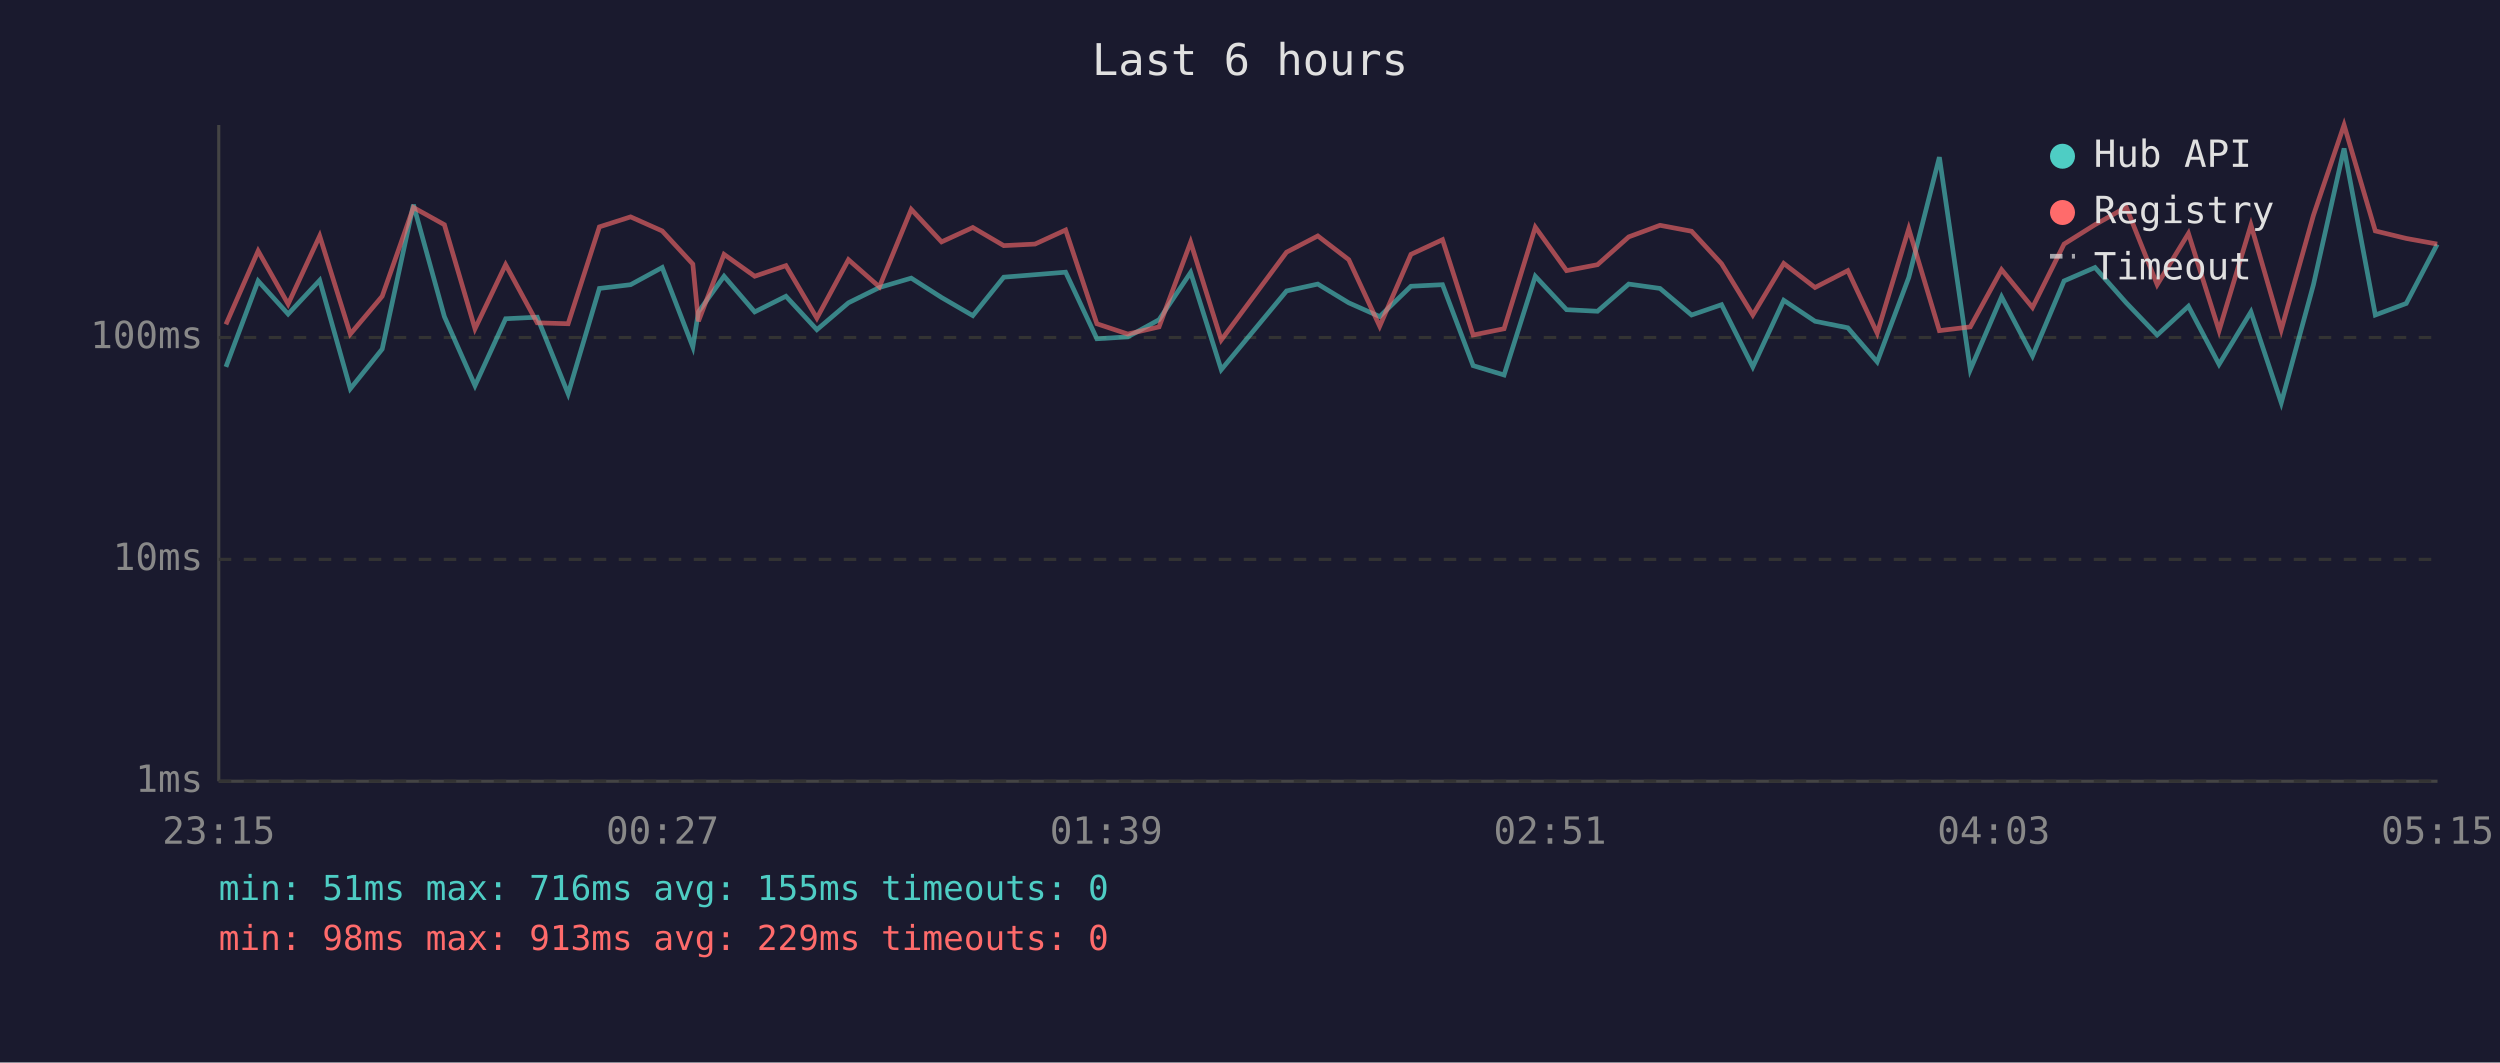
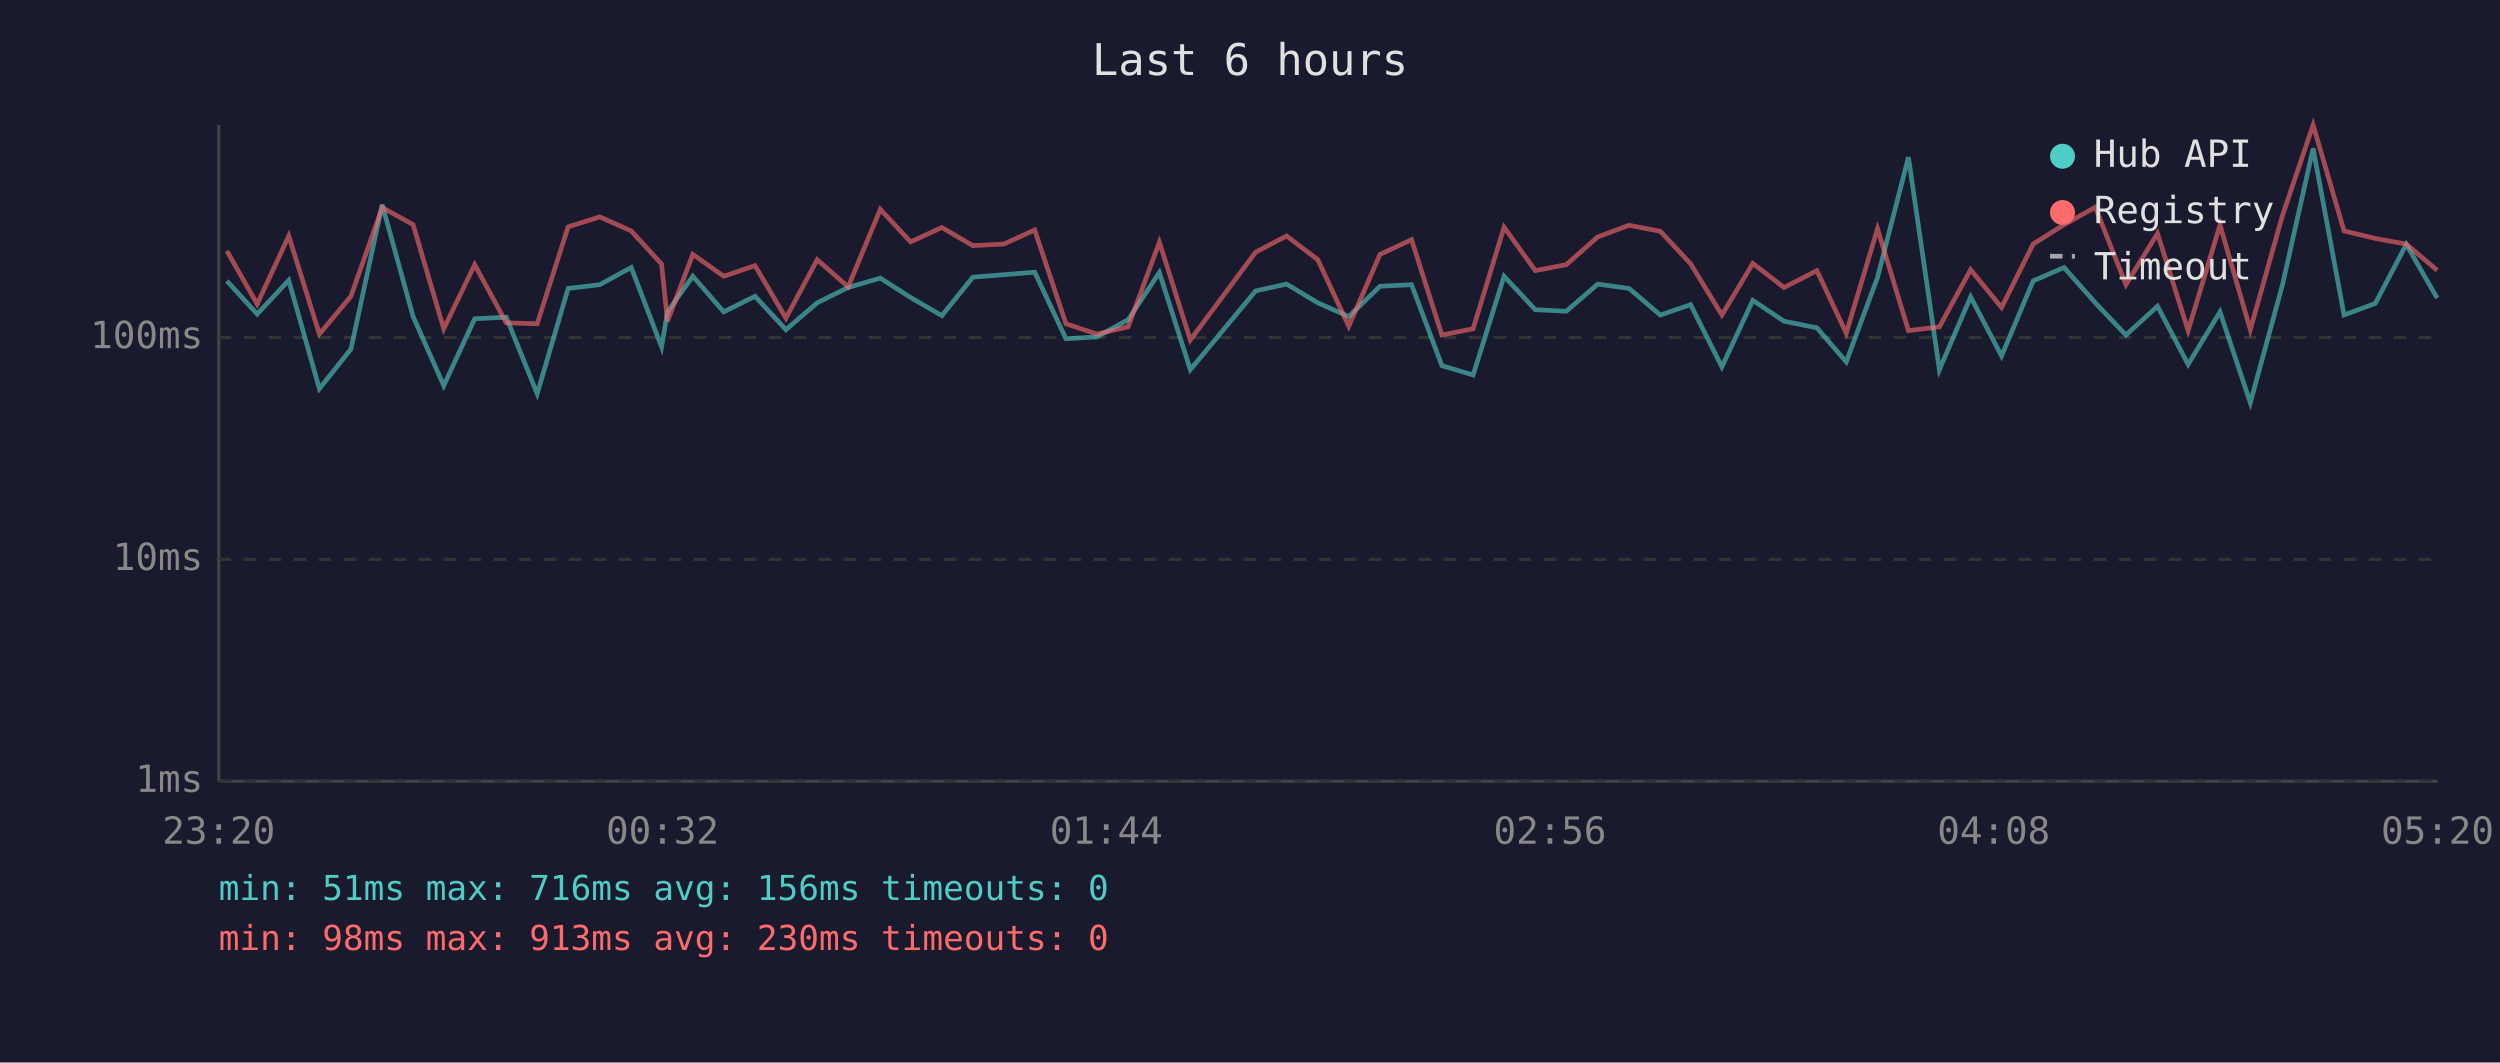
<svg xmlns="http://www.w3.org/2000/svg" viewBox="0 0 800 340" font-family="monospace" font-size="12">
  <rect width="800" height="340" fill="#1a1a2e" />
  <text x="400" y="24" fill="#e0e0e0" font-size="14" text-anchor="middle">Last 6 hours</text>
  <line x1="70" y1="40" x2="70" y2="250" stroke="#444" stroke-width="1" />
  <line x1="70" y1="250" x2="780" y2="250" stroke="#444" stroke-width="1" />
  <line x1="70" y1="250" x2="780" y2="250" stroke="#333" stroke-width="1" stroke-dasharray="4" />
  <text x="65" y="250" fill="#888" text-anchor="end" dominant-baseline="middle">1ms</text>
  <line x1="70" y1="179" x2="780" y2="179" stroke="#333" stroke-width="1" stroke-dasharray="4" />
  <text x="65" y="179" fill="#888" text-anchor="end" dominant-baseline="middle">10ms</text>
  <line x1="70" y1="108" x2="780" y2="108" stroke="#333" stroke-width="1" stroke-dasharray="4" />
  <text x="65" y="108" fill="#888" text-anchor="end" dominant-baseline="middle">100ms</text>
-   <text x="70" y="270" fill="#888" text-anchor="middle">23:15</text>
-   <text x="212" y="270" fill="#888" text-anchor="middle">00:27</text>
-   <text x="354" y="270" fill="#888" text-anchor="middle">01:39</text>
-   <text x="496" y="270" fill="#888" text-anchor="middle">02:51</text>
-   <text x="638" y="270" fill="#888" text-anchor="middle">04:03</text>
-   <text x="780" y="270" fill="#888" text-anchor="middle">05:15</text>
-   <polyline points="72.3,117.4 82.6,89.9 92.2,100.5 102.3,89.7 112.1,124.4 122.3,111.7 132.3,65.5 142.2,101.3 152.0,123.4 161.8,102.0 171.9,101.5 181.8,126.0 191.8,92.3 201.8,91.1 211.9,85.6 221.7,111.0 223.5,99.8 231.7,88.4 241.5,99.8 251.5,94.8 261.4,105.5 271.5,96.9 281.4,92.0 291.6,89.0 301.3,95.2 311.3,101.0 321.2,88.7 331.2,87.9 341.0,87.1 351.0,108.4 360.9,107.8 370.9,102.3 381.0,87.2 390.8,118.3 411.7,93.1 421.7,90.9 431.6,96.9 441.5,101.3 451.5,91.6 461.6,91.1 471.4,117.0 481.3,120.0 491.3,88.4 501.3,99.1 511.2,99.6 521.2,90.9 531.2,92.3 541.3,100.8 550.9,97.5 560.9,117.4 570.8,96.1 580.8,102.8 591.3,104.9 600.7,115.8 610.8,88.8 620.6,50.3 630.5,118.3 640.5,95.0 650.4,113.9 660.5,89.9 670.4,85.6 680.4,96.9 690.3,107.2 700.3,98.0 710.1,116.6 720.3,99.8 730.0,128.9 740.3,91.1 750.1,47.5 760.1,100.8 770.0,97.1 779.9,78.2" fill="none" stroke="#4ecdc4" stroke-width="1.5" opacity="0.6" />
-   <polyline points="72.3,103.8 82.6,80.3 92.2,97.3 102.3,75.5 112.1,106.9 122.3,94.8 132.3,66.4 142.2,71.9 152.0,105.2 161.8,84.7 171.9,103.3 181.8,103.6 191.8,72.6 201.8,69.4 211.9,73.9 221.7,84.5 223.5,102.8 231.7,81.4 241.5,88.4 251.5,85.0 261.4,101.8 271.5,83.1 281.4,91.8 291.6,67.0 301.3,77.4 311.3,72.8 321.2,78.6 331.2,78.1 341.0,73.6 351.0,103.6 360.9,106.9 370.9,104.6 381.0,77.5 390.8,108.8 411.7,80.7 421.7,75.5 431.6,83.1 441.5,104.4 451.5,81.4 461.6,76.7 471.4,107.2 481.3,105.2 491.3,72.7 501.3,86.6 511.2,84.7 521.2,75.8 531.2,72.1 541.3,74.0 550.9,84.4 560.9,100.8 570.8,84.3 580.8,92.0 591.3,86.6 600.7,106.6 610.8,73.2 620.6,105.8 630.5,104.6 640.5,86.3 650.4,98.4 660.5,78.1 670.4,71.9 680.4,66.3 690.3,91.1 700.3,74.7 710.1,105.8 720.3,72.0 730.0,105.5 740.3,68.9 750.1,40.0 760.1,73.9 770.0,76.3 779.9,78.1" fill="none" stroke="#ff6b6b" stroke-width="1.5" opacity="0.6" />
+   <text x="70" y="270" fill="#888" text-anchor="middle">23:20</text>
+   <text x="212" y="270" fill="#888" text-anchor="middle">00:32</text>
+   <text x="354" y="270" fill="#888" text-anchor="middle">01:44</text>
+   <text x="496" y="270" fill="#888" text-anchor="middle">02:56</text>
+   <text x="638" y="270" fill="#888" text-anchor="middle">04:08</text>
+   <text x="780" y="270" fill="#888" text-anchor="middle">05:20</text>
+   <polyline points="72.6,89.9 82.3,100.5 92.4,89.7 102.2,124.4 112.3,111.7 122.3,65.5 132.2,101.3 142.0,123.4 151.9,102.0 162.0,101.5 171.9,126.0 181.8,92.3 191.9,91.1 202.0,85.6 211.7,111.0 213.6,99.8 221.7,88.4 231.6,99.8 241.6,94.8 251.5,105.5 261.5,96.9 271.4,92.0 281.7,89.0 291.4,95.2 301.4,101.0 311.3,88.7 321.2,87.9 331.1,87.1 341.1,108.4 351.0,107.8 361.0,102.3 371.0,87.2 380.9,118.3 401.8,93.1 411.7,90.9 421.7,96.9 431.6,101.3 441.6,91.6 451.7,91.1 461.4,117.0 471.4,120.0 481.3,88.4 491.3,99.1 501.2,99.6 511.3,90.9 521.3,92.3 531.3,100.8 541.0,97.5 551.0,117.4 560.9,96.1 570.9,102.8 581.4,104.9 590.8,115.8 600.8,88.8 610.7,50.3 620.6,118.3 630.6,95.0 640.5,113.9 650.6,89.9 660.5,85.6 670.5,96.9 680.3,107.2 690.4,98.0 700.2,116.6 710.4,99.8 720.1,128.9 730.4,91.1 740.2,47.5 750.1,100.8 760.1,97.1 770.0,78.2 779.9,95.4" fill="none" stroke="#4ecdc4" stroke-width="1.5" opacity="0.6" />
+   <polyline points="72.6,80.3 82.3,97.3 92.4,75.5 102.2,106.9 112.3,94.8 122.3,66.4 132.2,71.9 142.0,105.2 151.9,84.7 162.0,103.3 171.9,103.6 181.8,72.6 191.9,69.4 202.0,73.9 211.7,84.5 213.6,102.8 221.7,81.4 231.6,88.4 241.6,85.0 251.5,101.8 261.5,83.1 271.4,91.8 281.7,67.0 291.4,77.4 301.4,72.8 311.3,78.6 321.2,78.1 331.1,73.6 341.1,103.6 351.0,106.9 361.0,104.6 371.0,77.5 380.9,108.8 401.8,80.7 411.7,75.5 421.7,83.1 431.6,104.4 441.6,81.4 451.7,76.7 461.4,107.2 471.4,105.2 481.3,72.7 491.3,86.6 501.2,84.7 511.3,75.8 521.3,72.1 531.3,74.0 541.0,84.4 551.0,100.8 560.9,84.3 570.9,92.0 581.4,86.6 590.8,106.6 600.8,73.2 610.7,105.8 620.6,104.6 630.6,86.3 640.5,98.4 650.6,78.1 660.5,71.9 670.5,66.3 680.3,91.1 690.4,74.7 700.2,105.8 710.4,72.0 720.1,105.5 730.4,68.9 740.2,40.0 750.1,73.9 760.1,76.3 770.0,78.1 779.9,86.5" fill="none" stroke="#ff6b6b" stroke-width="1.5" opacity="0.6" />
  <circle cx="660" cy="50" r="4" fill="#4ecdc4" />
  <text x="670" y="50" fill="#e0e0e0" dominant-baseline="middle">Hub API</text>
  <circle cx="660" cy="68" r="4" fill="#ff6b6b" />
  <text x="670" y="68" fill="#e0e0e0" dominant-baseline="middle">Registry</text>
  <line x1="656" y1="82" x2="664" y2="82" stroke="#e0e0e0" stroke-width="1.5" stroke-dasharray="4,3" opacity="0.7" />
  <text x="670" y="86" fill="#e0e0e0" dominant-baseline="middle">Timeout</text>
-   <text x="70" y="288" fill="#4ecdc4" font-size="11">min: 51ms  max: 716ms  avg: 155ms  timeouts: 0</text>
-   <text x="70" y="304" fill="#ff6b6b" font-size="11">min: 98ms  max: 913ms  avg: 229ms  timeouts: 0</text>
+   <text x="70" y="288" fill="#4ecdc4" font-size="11">min: 51ms  max: 716ms  avg: 156ms  timeouts: 0</text>
+   <text x="70" y="304" fill="#ff6b6b" font-size="11">min: 98ms  max: 913ms  avg: 230ms  timeouts: 0</text>
</svg>
